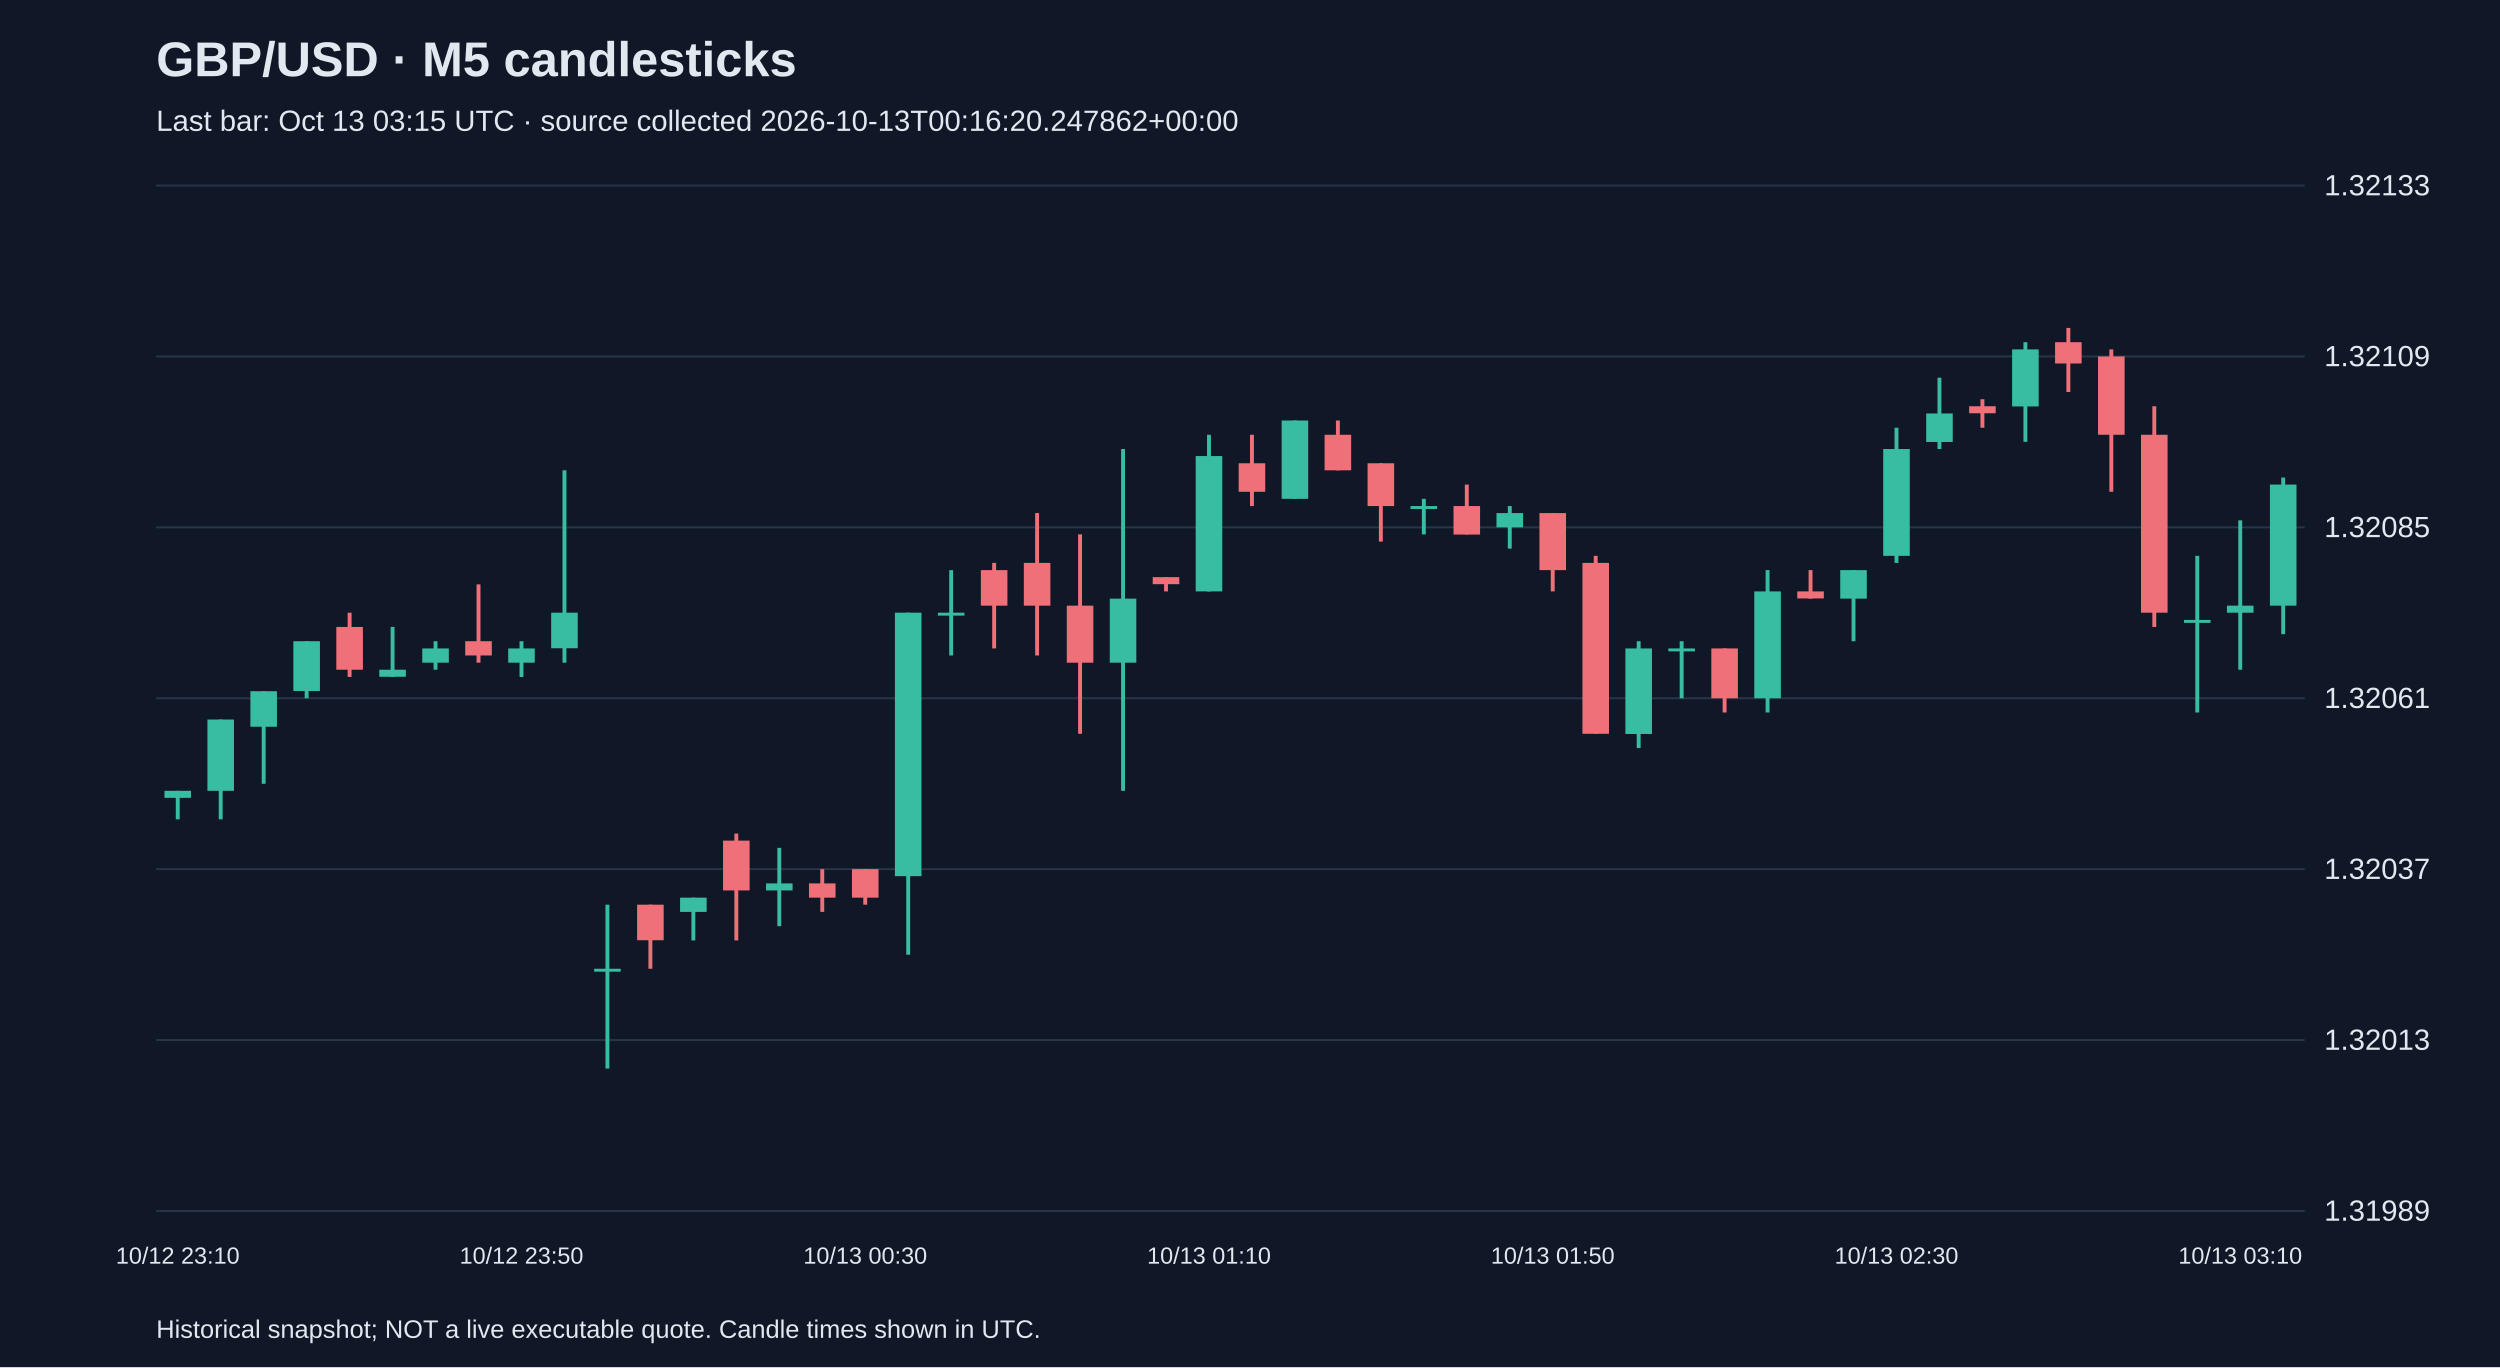
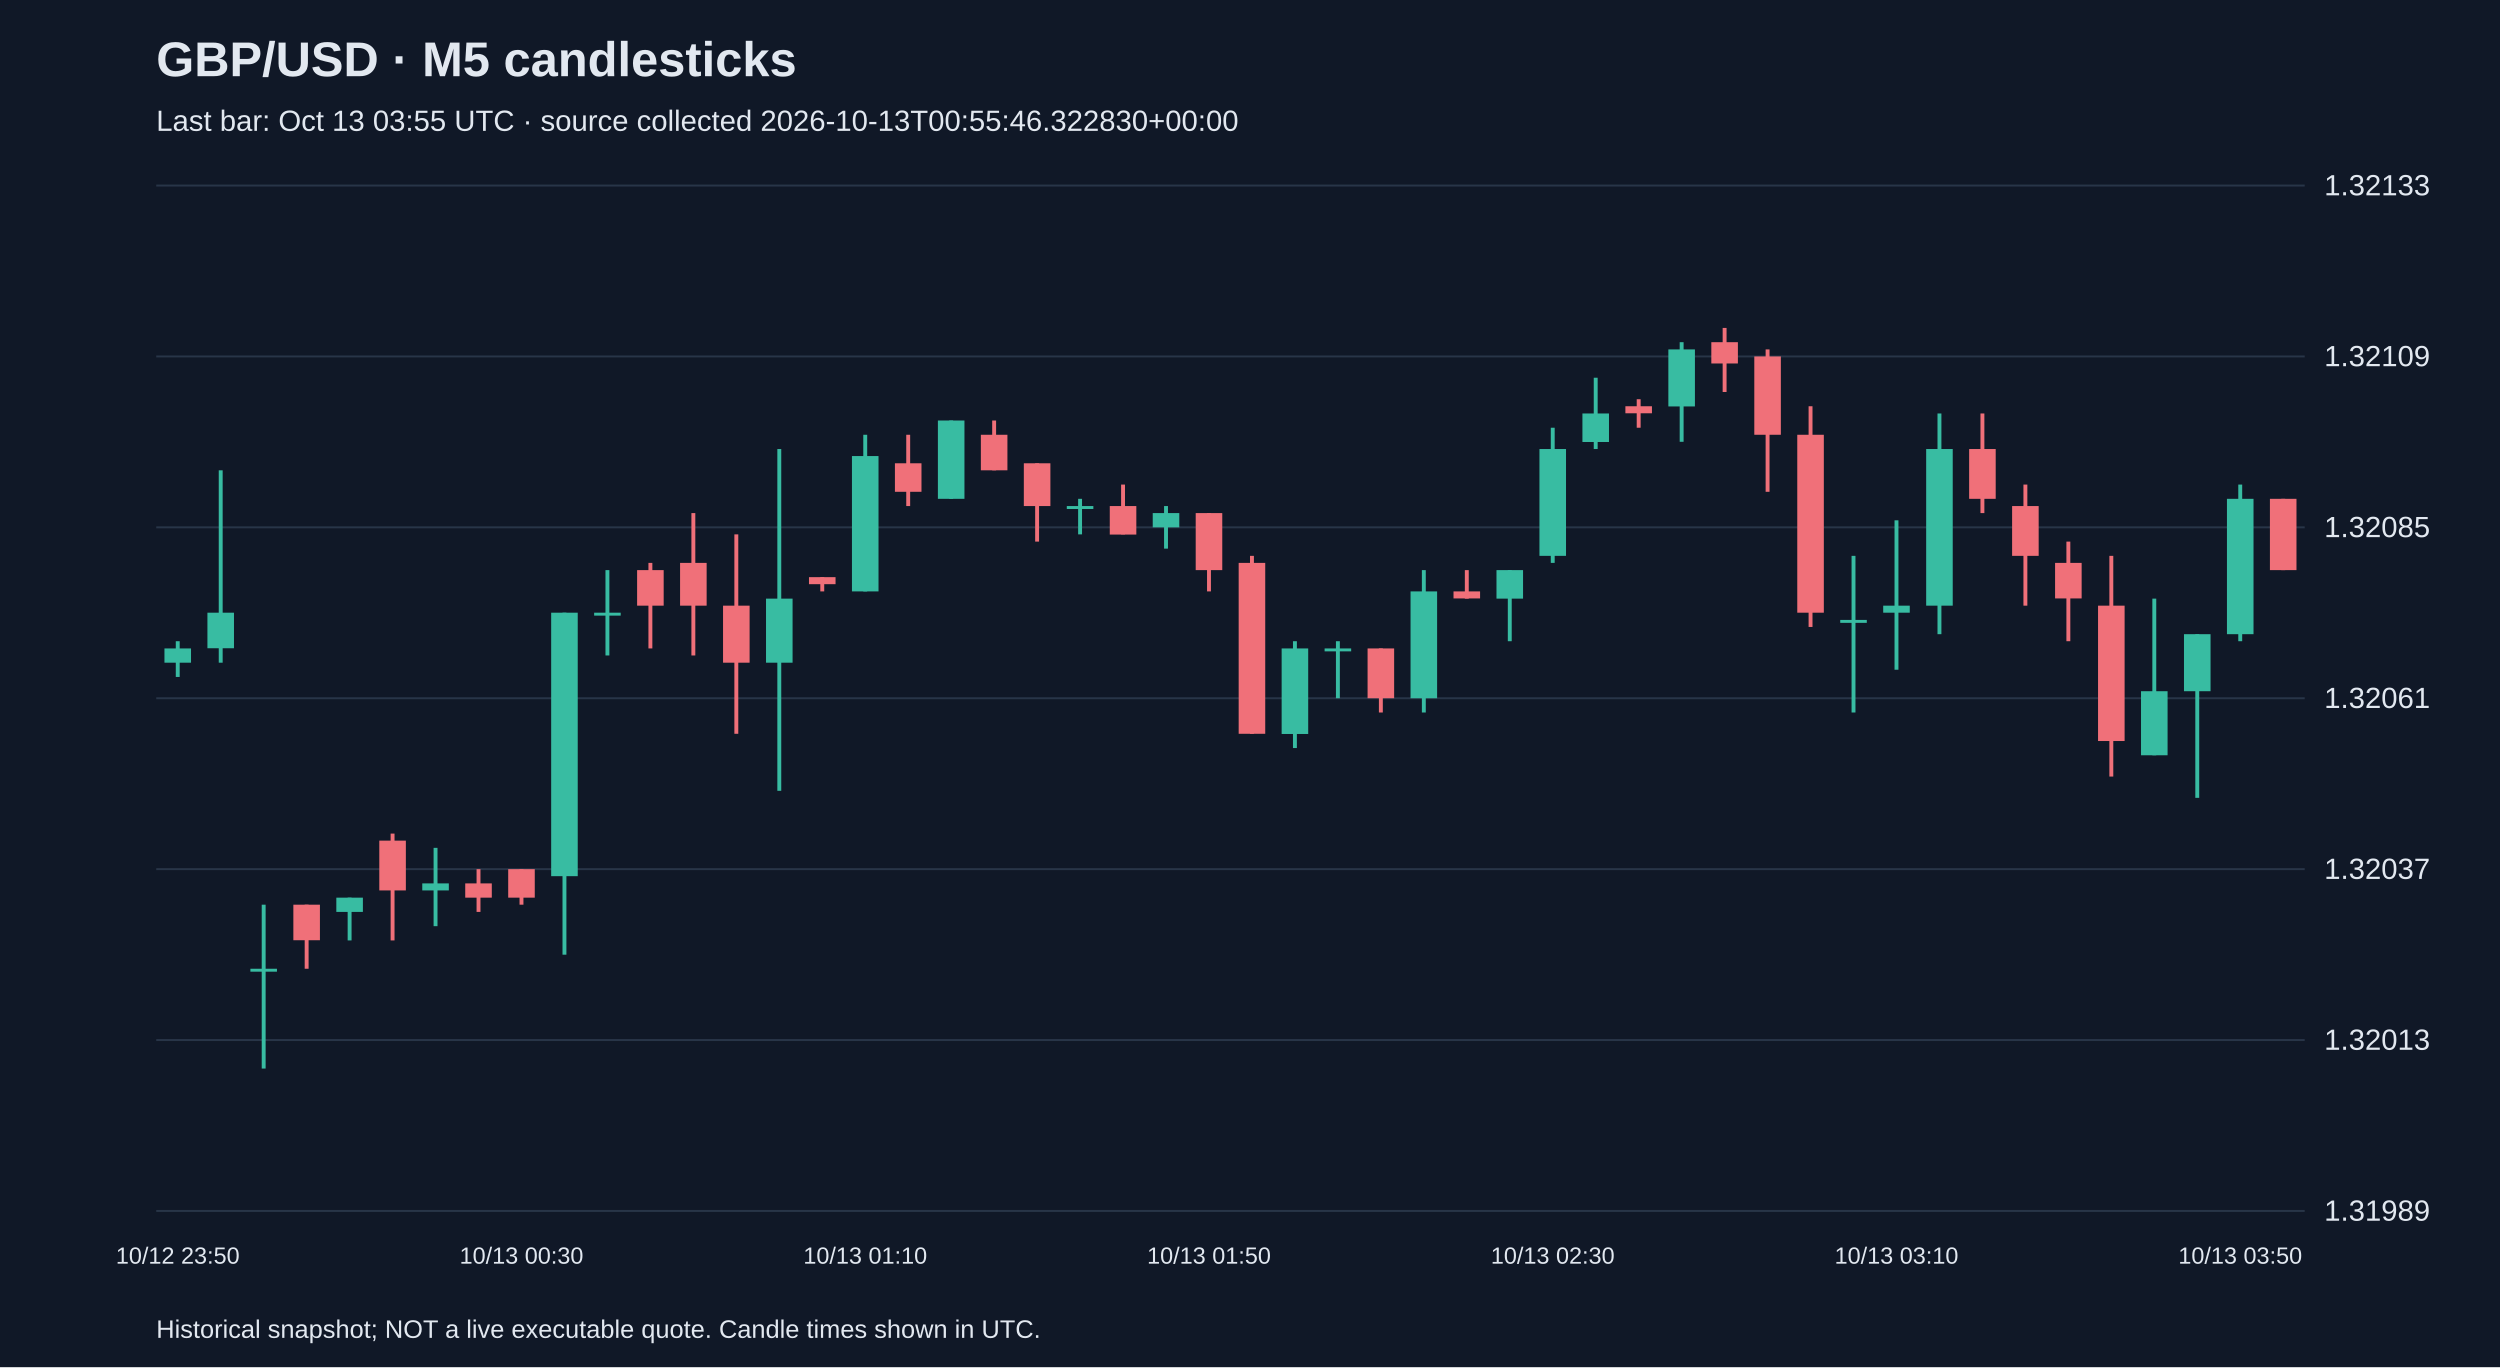
<svg xmlns="http://www.w3.org/2000/svg" viewBox="0 0 1280 700">
  <rect width="100%" height="100%" fill="#101827" />
  <style>text{font-family:Arial,sans-serif;fill:#e2e8f0}</style>
  <text x="80" y="39" font-size="25" font-weight="bold">GBP/USD · M5 candlesticks</text>
-   <text x="80" y="67" font-size="15" fill="#a6b1c5">Last bar: Oct 13 03:15 UTC · source collected 2026-10-13T00:16:20.247862+00:00</text>
+   <text x="80" y="67" font-size="15" fill="#a6b1c5">Last bar: Oct 13 03:55 UTC · source collected 2026-10-13T00:55:46.322830+00:00</text>
  <line x1="80" y1="620.0" x2="1180" y2="620.0" stroke="#283548" />
  <text x="1190" y="625.0" font-size="15">1.31989</text>
  <line x1="80" y1="532.5" x2="1180" y2="532.5" stroke="#283548" />
  <text x="1190" y="537.5" font-size="15">1.32013</text>
  <line x1="80" y1="445.0" x2="1180" y2="445.0" stroke="#283548" />
  <text x="1190" y="450.0" font-size="15">1.32037</text>
  <line x1="80" y1="357.5" x2="1180" y2="357.5" stroke="#283548" />
  <text x="1190" y="362.5" font-size="15">1.32061</text>
  <line x1="80" y1="270.0" x2="1180" y2="270.0" stroke="#283548" />
  <text x="1190" y="275.0" font-size="15">1.32085</text>
  <line x1="80" y1="182.5" x2="1180" y2="182.5" stroke="#283548" />
  <text x="1190" y="187.5" font-size="15">1.32109</text>
  <line x1="80" y1="95.0" x2="1180" y2="95.0" stroke="#283548" />
  <text x="1190" y="100.0" font-size="15">1.32133</text>
-   <line x1="91.0" y1="404.9" x2="91.0" y2="419.5" stroke="#38bca2" stroke-width="2" />
-   <rect x="84.2" y="404.9" width="13.6" height="3.6" fill="#38bca2" />
-   <text x="91.0" y="647" text-anchor="middle" font-size="12">10/12 23:10</text>
-   <line x1="113.0" y1="368.4" x2="113.0" y2="419.5" stroke="#38bca2" stroke-width="2" />
-   <rect x="106.2" y="368.4" width="13.6" height="36.5" fill="#38bca2" />
-   <line x1="135.0" y1="353.9" x2="135.0" y2="401.3" stroke="#38bca2" stroke-width="2" />
-   <rect x="128.2" y="353.9" width="13.6" height="18.2" fill="#38bca2" />
-   <line x1="157.0" y1="328.3" x2="157.0" y2="357.5" stroke="#38bca2" stroke-width="2" />
-   <rect x="150.2" y="328.3" width="13.6" height="25.5" fill="#38bca2" />
-   <line x1="179.0" y1="313.7" x2="179.0" y2="346.6" stroke="#f07079" stroke-width="2" />
-   <rect x="172.2" y="321.0" width="13.6" height="21.9" fill="#f07079" />
-   <line x1="201.0" y1="321.0" x2="201.0" y2="346.6" stroke="#38bca2" stroke-width="2" />
-   <rect x="194.2" y="342.9" width="13.6" height="3.6" fill="#38bca2" />
-   <line x1="223.0" y1="328.3" x2="223.0" y2="342.9" stroke="#38bca2" stroke-width="2" />
-   <rect x="216.2" y="332.0" width="13.6" height="7.3" fill="#38bca2" />
-   <line x1="245.0" y1="299.2" x2="245.0" y2="339.3" stroke="#f07079" stroke-width="2" />
-   <rect x="238.2" y="328.3" width="13.6" height="7.3" fill="#f07079" />
-   <line x1="267.0" y1="328.3" x2="267.0" y2="346.6" stroke="#38bca2" stroke-width="2" />
-   <rect x="260.2" y="332.0" width="13.6" height="7.3" fill="#38bca2" />
-   <text x="267.0" y="647" text-anchor="middle" font-size="12">10/12 23:50</text>
-   <line x1="289.0" y1="240.8" x2="289.0" y2="339.3" stroke="#38bca2" stroke-width="2" />
-   <rect x="282.2" y="313.7" width="13.6" height="18.2" fill="#38bca2" />
-   <line x1="311.0" y1="463.2" x2="311.0" y2="547.1" stroke="#38bca2" stroke-width="2" />
-   <rect x="304.2" y="496.0" width="13.6" height="1.5" fill="#38bca2" />
-   <line x1="333.0" y1="463.2" x2="333.0" y2="496.0" stroke="#f07079" stroke-width="2" />
-   <rect x="326.2" y="463.2" width="13.6" height="18.2" fill="#f07079" />
-   <line x1="355.0" y1="459.6" x2="355.0" y2="481.5" stroke="#38bca2" stroke-width="2" />
-   <rect x="348.2" y="459.6" width="13.6" height="7.3" fill="#38bca2" />
-   <line x1="377.0" y1="426.8" x2="377.0" y2="481.5" stroke="#f07079" stroke-width="2" />
-   <rect x="370.2" y="430.4" width="13.6" height="25.5" fill="#f07079" />
-   <line x1="399.0" y1="434.1" x2="399.0" y2="474.2" stroke="#38bca2" stroke-width="2" />
-   <rect x="392.2" y="452.3" width="13.6" height="3.6" fill="#38bca2" />
-   <line x1="421.0" y1="445.0" x2="421.0" y2="466.9" stroke="#f07079" stroke-width="2" />
-   <rect x="414.2" y="452.3" width="13.6" height="7.3" fill="#f07079" />
-   <line x1="443.0" y1="445.0" x2="443.0" y2="463.2" stroke="#f07079" stroke-width="2" />
-   <rect x="436.2" y="445.0" width="13.6" height="14.6" fill="#f07079" />
-   <text x="443.0" y="647" text-anchor="middle" font-size="12">10/13 00:30</text>
-   <line x1="465.0" y1="313.7" x2="465.0" y2="488.8" stroke="#38bca2" stroke-width="2" />
-   <rect x="458.2" y="313.7" width="13.6" height="134.9" fill="#38bca2" />
-   <line x1="487.0" y1="291.9" x2="487.0" y2="335.6" stroke="#38bca2" stroke-width="2" />
-   <rect x="480.2" y="313.7" width="13.6" height="1.5" fill="#38bca2" />
-   <line x1="509.0" y1="288.2" x2="509.0" y2="332.0" stroke="#f07079" stroke-width="2" />
-   <rect x="502.2" y="291.9" width="13.6" height="18.2" fill="#f07079" />
-   <line x1="531.0" y1="262.7" x2="531.0" y2="335.6" stroke="#f07079" stroke-width="2" />
-   <rect x="524.2" y="288.2" width="13.6" height="21.9" fill="#f07079" />
-   <line x1="553.0" y1="273.6" x2="553.0" y2="375.7" stroke="#f07079" stroke-width="2" />
-   <rect x="546.2" y="310.1" width="13.6" height="29.2" fill="#f07079" />
-   <line x1="575.0" y1="229.9" x2="575.0" y2="404.9" stroke="#38bca2" stroke-width="2" />
-   <rect x="568.2" y="306.5" width="13.6" height="32.8" fill="#38bca2" />
-   <line x1="597.0" y1="295.5" x2="597.0" y2="302.8" stroke="#f07079" stroke-width="2" />
-   <rect x="590.2" y="295.5" width="13.6" height="3.6" fill="#f07079" />
-   <line x1="619.0" y1="222.6" x2="619.0" y2="302.8" stroke="#38bca2" stroke-width="2" />
-   <rect x="612.2" y="233.5" width="13.6" height="69.3" fill="#38bca2" />
-   <text x="619.0" y="647" text-anchor="middle" font-size="12">10/13 01:10</text>
-   <line x1="641.0" y1="222.6" x2="641.0" y2="259.1" stroke="#f07079" stroke-width="2" />
-   <rect x="634.2" y="237.2" width="13.6" height="14.6" fill="#f07079" />
-   <line x1="663.0" y1="215.3" x2="663.0" y2="255.4" stroke="#38bca2" stroke-width="2" />
-   <rect x="656.2" y="215.3" width="13.6" height="40.1" fill="#38bca2" />
-   <line x1="685.0" y1="215.3" x2="685.0" y2="240.8" stroke="#f07079" stroke-width="2" />
-   <rect x="678.2" y="222.6" width="13.6" height="18.2" fill="#f07079" />
-   <line x1="707.0" y1="237.2" x2="707.0" y2="277.3" stroke="#f07079" stroke-width="2" />
-   <rect x="700.2" y="237.2" width="13.6" height="21.9" fill="#f07079" />
-   <line x1="729.0" y1="255.4" x2="729.0" y2="273.6" stroke="#38bca2" stroke-width="2" />
-   <rect x="722.2" y="259.1" width="13.6" height="1.5" fill="#38bca2" />
-   <line x1="751.0" y1="248.1" x2="751.0" y2="273.6" stroke="#f07079" stroke-width="2" />
-   <rect x="744.2" y="259.1" width="13.6" height="14.6" fill="#f07079" />
-   <line x1="773.0" y1="259.1" x2="773.0" y2="280.9" stroke="#38bca2" stroke-width="2" />
-   <rect x="766.2" y="262.7" width="13.6" height="7.3" fill="#38bca2" />
-   <line x1="795.0" y1="262.7" x2="795.0" y2="302.8" stroke="#f07079" stroke-width="2" />
-   <rect x="788.2" y="262.7" width="13.6" height="29.2" fill="#f07079" />
-   <text x="795.0" y="647" text-anchor="middle" font-size="12">10/13 01:50</text>
-   <line x1="817.0" y1="284.6" x2="817.0" y2="375.7" stroke="#f07079" stroke-width="2" />
-   <rect x="810.2" y="288.2" width="13.6" height="87.5" fill="#f07079" />
-   <line x1="839.0" y1="328.3" x2="839.0" y2="383.0" stroke="#38bca2" stroke-width="2" />
-   <rect x="832.2" y="332.0" width="13.6" height="43.8" fill="#38bca2" />
-   <line x1="861.0" y1="328.3" x2="861.0" y2="357.5" stroke="#38bca2" stroke-width="2" />
-   <rect x="854.2" y="332.0" width="13.6" height="1.5" fill="#38bca2" />
-   <line x1="883.0" y1="332.0" x2="883.0" y2="364.8" stroke="#f07079" stroke-width="2" />
-   <rect x="876.2" y="332.0" width="13.6" height="25.5" fill="#f07079" />
-   <line x1="905.0" y1="291.9" x2="905.0" y2="364.8" stroke="#38bca2" stroke-width="2" />
-   <rect x="898.2" y="302.8" width="13.6" height="54.7" fill="#38bca2" />
-   <line x1="927.0" y1="291.9" x2="927.0" y2="306.5" stroke="#f07079" stroke-width="2" />
-   <rect x="920.2" y="302.8" width="13.6" height="3.6" fill="#f07079" />
-   <line x1="949.0" y1="291.9" x2="949.0" y2="328.3" stroke="#38bca2" stroke-width="2" />
-   <rect x="942.2" y="291.9" width="13.6" height="14.6" fill="#38bca2" />
-   <line x1="971.0" y1="219.0" x2="971.0" y2="288.2" stroke="#38bca2" stroke-width="2" />
-   <rect x="964.2" y="229.9" width="13.6" height="54.7" fill="#38bca2" />
-   <text x="971.0" y="647" text-anchor="middle" font-size="12">10/13 02:30</text>
-   <line x1="993.0" y1="193.4" x2="993.0" y2="229.9" stroke="#38bca2" stroke-width="2" />
-   <rect x="986.2" y="211.7" width="13.6" height="14.6" fill="#38bca2" />
-   <line x1="1015.0" y1="204.4" x2="1015.0" y2="219.0" stroke="#f07079" stroke-width="2" />
-   <rect x="1008.2" y="208.0" width="13.6" height="3.6" fill="#f07079" />
-   <line x1="1037.0" y1="175.2" x2="1037.0" y2="226.2" stroke="#38bca2" stroke-width="2" />
-   <rect x="1030.2" y="178.9" width="13.6" height="29.2" fill="#38bca2" />
-   <line x1="1059.0" y1="167.9" x2="1059.0" y2="200.7" stroke="#f07079" stroke-width="2" />
-   <rect x="1052.2" y="175.2" width="13.6" height="10.9" fill="#f07079" />
-   <line x1="1081.0" y1="178.9" x2="1081.0" y2="251.8" stroke="#f07079" stroke-width="2" />
-   <rect x="1074.2" y="182.5" width="13.6" height="40.1" fill="#f07079" />
-   <line x1="1103.0" y1="208.0" x2="1103.0" y2="321.0" stroke="#f07079" stroke-width="2" />
-   <rect x="1096.2" y="222.6" width="13.6" height="91.1" fill="#f07079" />
-   <line x1="1125.0" y1="284.6" x2="1125.0" y2="364.8" stroke="#38bca2" stroke-width="2" />
-   <rect x="1118.2" y="317.4" width="13.6" height="1.5" fill="#38bca2" />
-   <line x1="1147.0" y1="266.4" x2="1147.0" y2="342.9" stroke="#38bca2" stroke-width="2" />
-   <rect x="1140.2" y="310.1" width="13.6" height="3.6" fill="#38bca2" />
-   <text x="1147.0" y="647" text-anchor="middle" font-size="12">10/13 03:10</text>
-   <line x1="1169.0" y1="244.5" x2="1169.0" y2="324.7" stroke="#38bca2" stroke-width="2" />
-   <rect x="1162.2" y="248.1" width="13.6" height="62.0" fill="#38bca2" />
+   <line x1="91.0" y1="328.3" x2="91.0" y2="346.6" stroke="#38bca2" stroke-width="2" />
+   <rect x="84.2" y="332.0" width="13.6" height="7.3" fill="#38bca2" />
+   <text x="91.0" y="647" text-anchor="middle" font-size="12">10/12 23:50</text>
+   <line x1="113.0" y1="240.8" x2="113.0" y2="339.3" stroke="#38bca2" stroke-width="2" />
+   <rect x="106.2" y="313.7" width="13.6" height="18.2" fill="#38bca2" />
+   <line x1="135.0" y1="463.2" x2="135.0" y2="547.1" stroke="#38bca2" stroke-width="2" />
+   <rect x="128.2" y="496.0" width="13.6" height="1.5" fill="#38bca2" />
+   <line x1="157.0" y1="463.2" x2="157.0" y2="496.0" stroke="#f07079" stroke-width="2" />
+   <rect x="150.2" y="463.2" width="13.6" height="18.2" fill="#f07079" />
+   <line x1="179.0" y1="459.6" x2="179.0" y2="481.5" stroke="#38bca2" stroke-width="2" />
+   <rect x="172.2" y="459.6" width="13.6" height="7.3" fill="#38bca2" />
+   <line x1="201.0" y1="426.8" x2="201.0" y2="481.5" stroke="#f07079" stroke-width="2" />
+   <rect x="194.2" y="430.4" width="13.6" height="25.5" fill="#f07079" />
+   <line x1="223.0" y1="434.1" x2="223.0" y2="474.2" stroke="#38bca2" stroke-width="2" />
+   <rect x="216.2" y="452.3" width="13.6" height="3.6" fill="#38bca2" />
+   <line x1="245.0" y1="445.0" x2="245.0" y2="466.9" stroke="#f07079" stroke-width="2" />
+   <rect x="238.2" y="452.3" width="13.6" height="7.3" fill="#f07079" />
+   <line x1="267.0" y1="445.0" x2="267.0" y2="463.2" stroke="#f07079" stroke-width="2" />
+   <rect x="260.2" y="445.0" width="13.6" height="14.6" fill="#f07079" />
+   <text x="267.0" y="647" text-anchor="middle" font-size="12">10/13 00:30</text>
+   <line x1="289.0" y1="313.7" x2="289.0" y2="488.8" stroke="#38bca2" stroke-width="2" />
+   <rect x="282.2" y="313.7" width="13.6" height="134.9" fill="#38bca2" />
+   <line x1="311.0" y1="291.9" x2="311.0" y2="335.6" stroke="#38bca2" stroke-width="2" />
+   <rect x="304.2" y="313.7" width="13.6" height="1.5" fill="#38bca2" />
+   <line x1="333.0" y1="288.2" x2="333.0" y2="332.0" stroke="#f07079" stroke-width="2" />
+   <rect x="326.2" y="291.9" width="13.6" height="18.2" fill="#f07079" />
+   <line x1="355.0" y1="262.7" x2="355.0" y2="335.6" stroke="#f07079" stroke-width="2" />
+   <rect x="348.2" y="288.2" width="13.6" height="21.9" fill="#f07079" />
+   <line x1="377.0" y1="273.6" x2="377.0" y2="375.7" stroke="#f07079" stroke-width="2" />
+   <rect x="370.2" y="310.1" width="13.6" height="29.2" fill="#f07079" />
+   <line x1="399.0" y1="229.9" x2="399.0" y2="404.9" stroke="#38bca2" stroke-width="2" />
+   <rect x="392.2" y="306.5" width="13.6" height="32.8" fill="#38bca2" />
+   <line x1="421.0" y1="295.5" x2="421.0" y2="302.8" stroke="#f07079" stroke-width="2" />
+   <rect x="414.2" y="295.5" width="13.6" height="3.6" fill="#f07079" />
+   <line x1="443.0" y1="222.6" x2="443.0" y2="302.8" stroke="#38bca2" stroke-width="2" />
+   <rect x="436.2" y="233.5" width="13.6" height="69.3" fill="#38bca2" />
+   <text x="443.0" y="647" text-anchor="middle" font-size="12">10/13 01:10</text>
+   <line x1="465.0" y1="222.6" x2="465.0" y2="259.1" stroke="#f07079" stroke-width="2" />
+   <rect x="458.2" y="237.2" width="13.6" height="14.6" fill="#f07079" />
+   <line x1="487.0" y1="215.3" x2="487.0" y2="255.4" stroke="#38bca2" stroke-width="2" />
+   <rect x="480.2" y="215.3" width="13.6" height="40.1" fill="#38bca2" />
+   <line x1="509.0" y1="215.3" x2="509.0" y2="240.8" stroke="#f07079" stroke-width="2" />
+   <rect x="502.2" y="222.6" width="13.6" height="18.2" fill="#f07079" />
+   <line x1="531.0" y1="237.2" x2="531.0" y2="277.3" stroke="#f07079" stroke-width="2" />
+   <rect x="524.2" y="237.2" width="13.6" height="21.9" fill="#f07079" />
+   <line x1="553.0" y1="255.4" x2="553.0" y2="273.6" stroke="#38bca2" stroke-width="2" />
+   <rect x="546.2" y="259.1" width="13.6" height="1.5" fill="#38bca2" />
+   <line x1="575.0" y1="248.1" x2="575.0" y2="273.6" stroke="#f07079" stroke-width="2" />
+   <rect x="568.2" y="259.1" width="13.6" height="14.6" fill="#f07079" />
+   <line x1="597.0" y1="259.1" x2="597.0" y2="280.9" stroke="#38bca2" stroke-width="2" />
+   <rect x="590.2" y="262.7" width="13.6" height="7.3" fill="#38bca2" />
+   <line x1="619.0" y1="262.7" x2="619.0" y2="302.8" stroke="#f07079" stroke-width="2" />
+   <rect x="612.2" y="262.7" width="13.6" height="29.2" fill="#f07079" />
+   <text x="619.0" y="647" text-anchor="middle" font-size="12">10/13 01:50</text>
+   <line x1="641.0" y1="284.6" x2="641.0" y2="375.7" stroke="#f07079" stroke-width="2" />
+   <rect x="634.2" y="288.2" width="13.6" height="87.5" fill="#f07079" />
+   <line x1="663.0" y1="328.3" x2="663.0" y2="383.0" stroke="#38bca2" stroke-width="2" />
+   <rect x="656.2" y="332.0" width="13.6" height="43.8" fill="#38bca2" />
+   <line x1="685.0" y1="328.3" x2="685.0" y2="357.5" stroke="#38bca2" stroke-width="2" />
+   <rect x="678.2" y="332.0" width="13.6" height="1.5" fill="#38bca2" />
+   <line x1="707.0" y1="332.0" x2="707.0" y2="364.8" stroke="#f07079" stroke-width="2" />
+   <rect x="700.2" y="332.0" width="13.6" height="25.5" fill="#f07079" />
+   <line x1="729.0" y1="291.9" x2="729.0" y2="364.8" stroke="#38bca2" stroke-width="2" />
+   <rect x="722.2" y="302.8" width="13.6" height="54.7" fill="#38bca2" />
+   <line x1="751.0" y1="291.9" x2="751.0" y2="306.5" stroke="#f07079" stroke-width="2" />
+   <rect x="744.2" y="302.8" width="13.6" height="3.6" fill="#f07079" />
+   <line x1="773.0" y1="291.9" x2="773.0" y2="328.3" stroke="#38bca2" stroke-width="2" />
+   <rect x="766.2" y="291.9" width="13.6" height="14.6" fill="#38bca2" />
+   <line x1="795.0" y1="219.0" x2="795.0" y2="288.2" stroke="#38bca2" stroke-width="2" />
+   <rect x="788.2" y="229.9" width="13.6" height="54.7" fill="#38bca2" />
+   <text x="795.0" y="647" text-anchor="middle" font-size="12">10/13 02:30</text>
+   <line x1="817.0" y1="193.4" x2="817.0" y2="229.9" stroke="#38bca2" stroke-width="2" />
+   <rect x="810.2" y="211.7" width="13.6" height="14.6" fill="#38bca2" />
+   <line x1="839.0" y1="204.4" x2="839.0" y2="219.0" stroke="#f07079" stroke-width="2" />
+   <rect x="832.2" y="208.0" width="13.6" height="3.6" fill="#f07079" />
+   <line x1="861.0" y1="175.2" x2="861.0" y2="226.2" stroke="#38bca2" stroke-width="2" />
+   <rect x="854.2" y="178.9" width="13.6" height="29.2" fill="#38bca2" />
+   <line x1="883.0" y1="167.9" x2="883.0" y2="200.7" stroke="#f07079" stroke-width="2" />
+   <rect x="876.2" y="175.2" width="13.6" height="10.9" fill="#f07079" />
+   <line x1="905.0" y1="178.9" x2="905.0" y2="251.8" stroke="#f07079" stroke-width="2" />
+   <rect x="898.2" y="182.5" width="13.6" height="40.1" fill="#f07079" />
+   <line x1="927.0" y1="208.0" x2="927.0" y2="321.0" stroke="#f07079" stroke-width="2" />
+   <rect x="920.2" y="222.6" width="13.6" height="91.1" fill="#f07079" />
+   <line x1="949.0" y1="284.6" x2="949.0" y2="364.8" stroke="#38bca2" stroke-width="2" />
+   <rect x="942.2" y="317.4" width="13.6" height="1.5" fill="#38bca2" />
+   <line x1="971.0" y1="266.4" x2="971.0" y2="342.9" stroke="#38bca2" stroke-width="2" />
+   <rect x="964.2" y="310.1" width="13.6" height="3.6" fill="#38bca2" />
+   <text x="971.0" y="647" text-anchor="middle" font-size="12">10/13 03:10</text>
+   <line x1="993.0" y1="211.7" x2="993.0" y2="324.7" stroke="#38bca2" stroke-width="2" />
+   <rect x="986.2" y="229.9" width="13.6" height="80.2" fill="#38bca2" />
+   <line x1="1015.0" y1="211.7" x2="1015.0" y2="262.7" stroke="#f07079" stroke-width="2" />
+   <rect x="1008.2" y="229.9" width="13.6" height="25.5" fill="#f07079" />
+   <line x1="1037.0" y1="248.1" x2="1037.0" y2="310.1" stroke="#f07079" stroke-width="2" />
+   <rect x="1030.2" y="259.1" width="13.6" height="25.5" fill="#f07079" />
+   <line x1="1059.0" y1="277.3" x2="1059.0" y2="328.3" stroke="#f07079" stroke-width="2" />
+   <rect x="1052.2" y="288.2" width="13.6" height="18.2" fill="#f07079" />
+   <line x1="1081.0" y1="284.6" x2="1081.0" y2="397.6" stroke="#f07079" stroke-width="2" />
+   <rect x="1074.2" y="310.1" width="13.6" height="69.3" fill="#f07079" />
+   <line x1="1103.0" y1="306.5" x2="1103.0" y2="386.7" stroke="#38bca2" stroke-width="2" />
+   <rect x="1096.2" y="353.9" width="13.6" height="32.8" fill="#38bca2" />
+   <line x1="1125.0" y1="324.7" x2="1125.0" y2="408.5" stroke="#38bca2" stroke-width="2" />
+   <rect x="1118.2" y="324.7" width="13.6" height="29.2" fill="#38bca2" />
+   <line x1="1147.0" y1="248.1" x2="1147.0" y2="328.3" stroke="#38bca2" stroke-width="2" />
+   <rect x="1140.2" y="255.4" width="13.6" height="69.3" fill="#38bca2" />
+   <text x="1147.0" y="647" text-anchor="middle" font-size="12">10/13 03:50</text>
+   <line x1="1169.0" y1="255.4" x2="1169.0" y2="291.9" stroke="#f07079" stroke-width="2" />
+   <rect x="1162.2" y="255.4" width="13.6" height="36.5" fill="#f07079" />
  <text x="80" y="685" font-size="13">Historical snapshot; NOT a live executable quote. Candle times shown in UTC.</text>
</svg>
